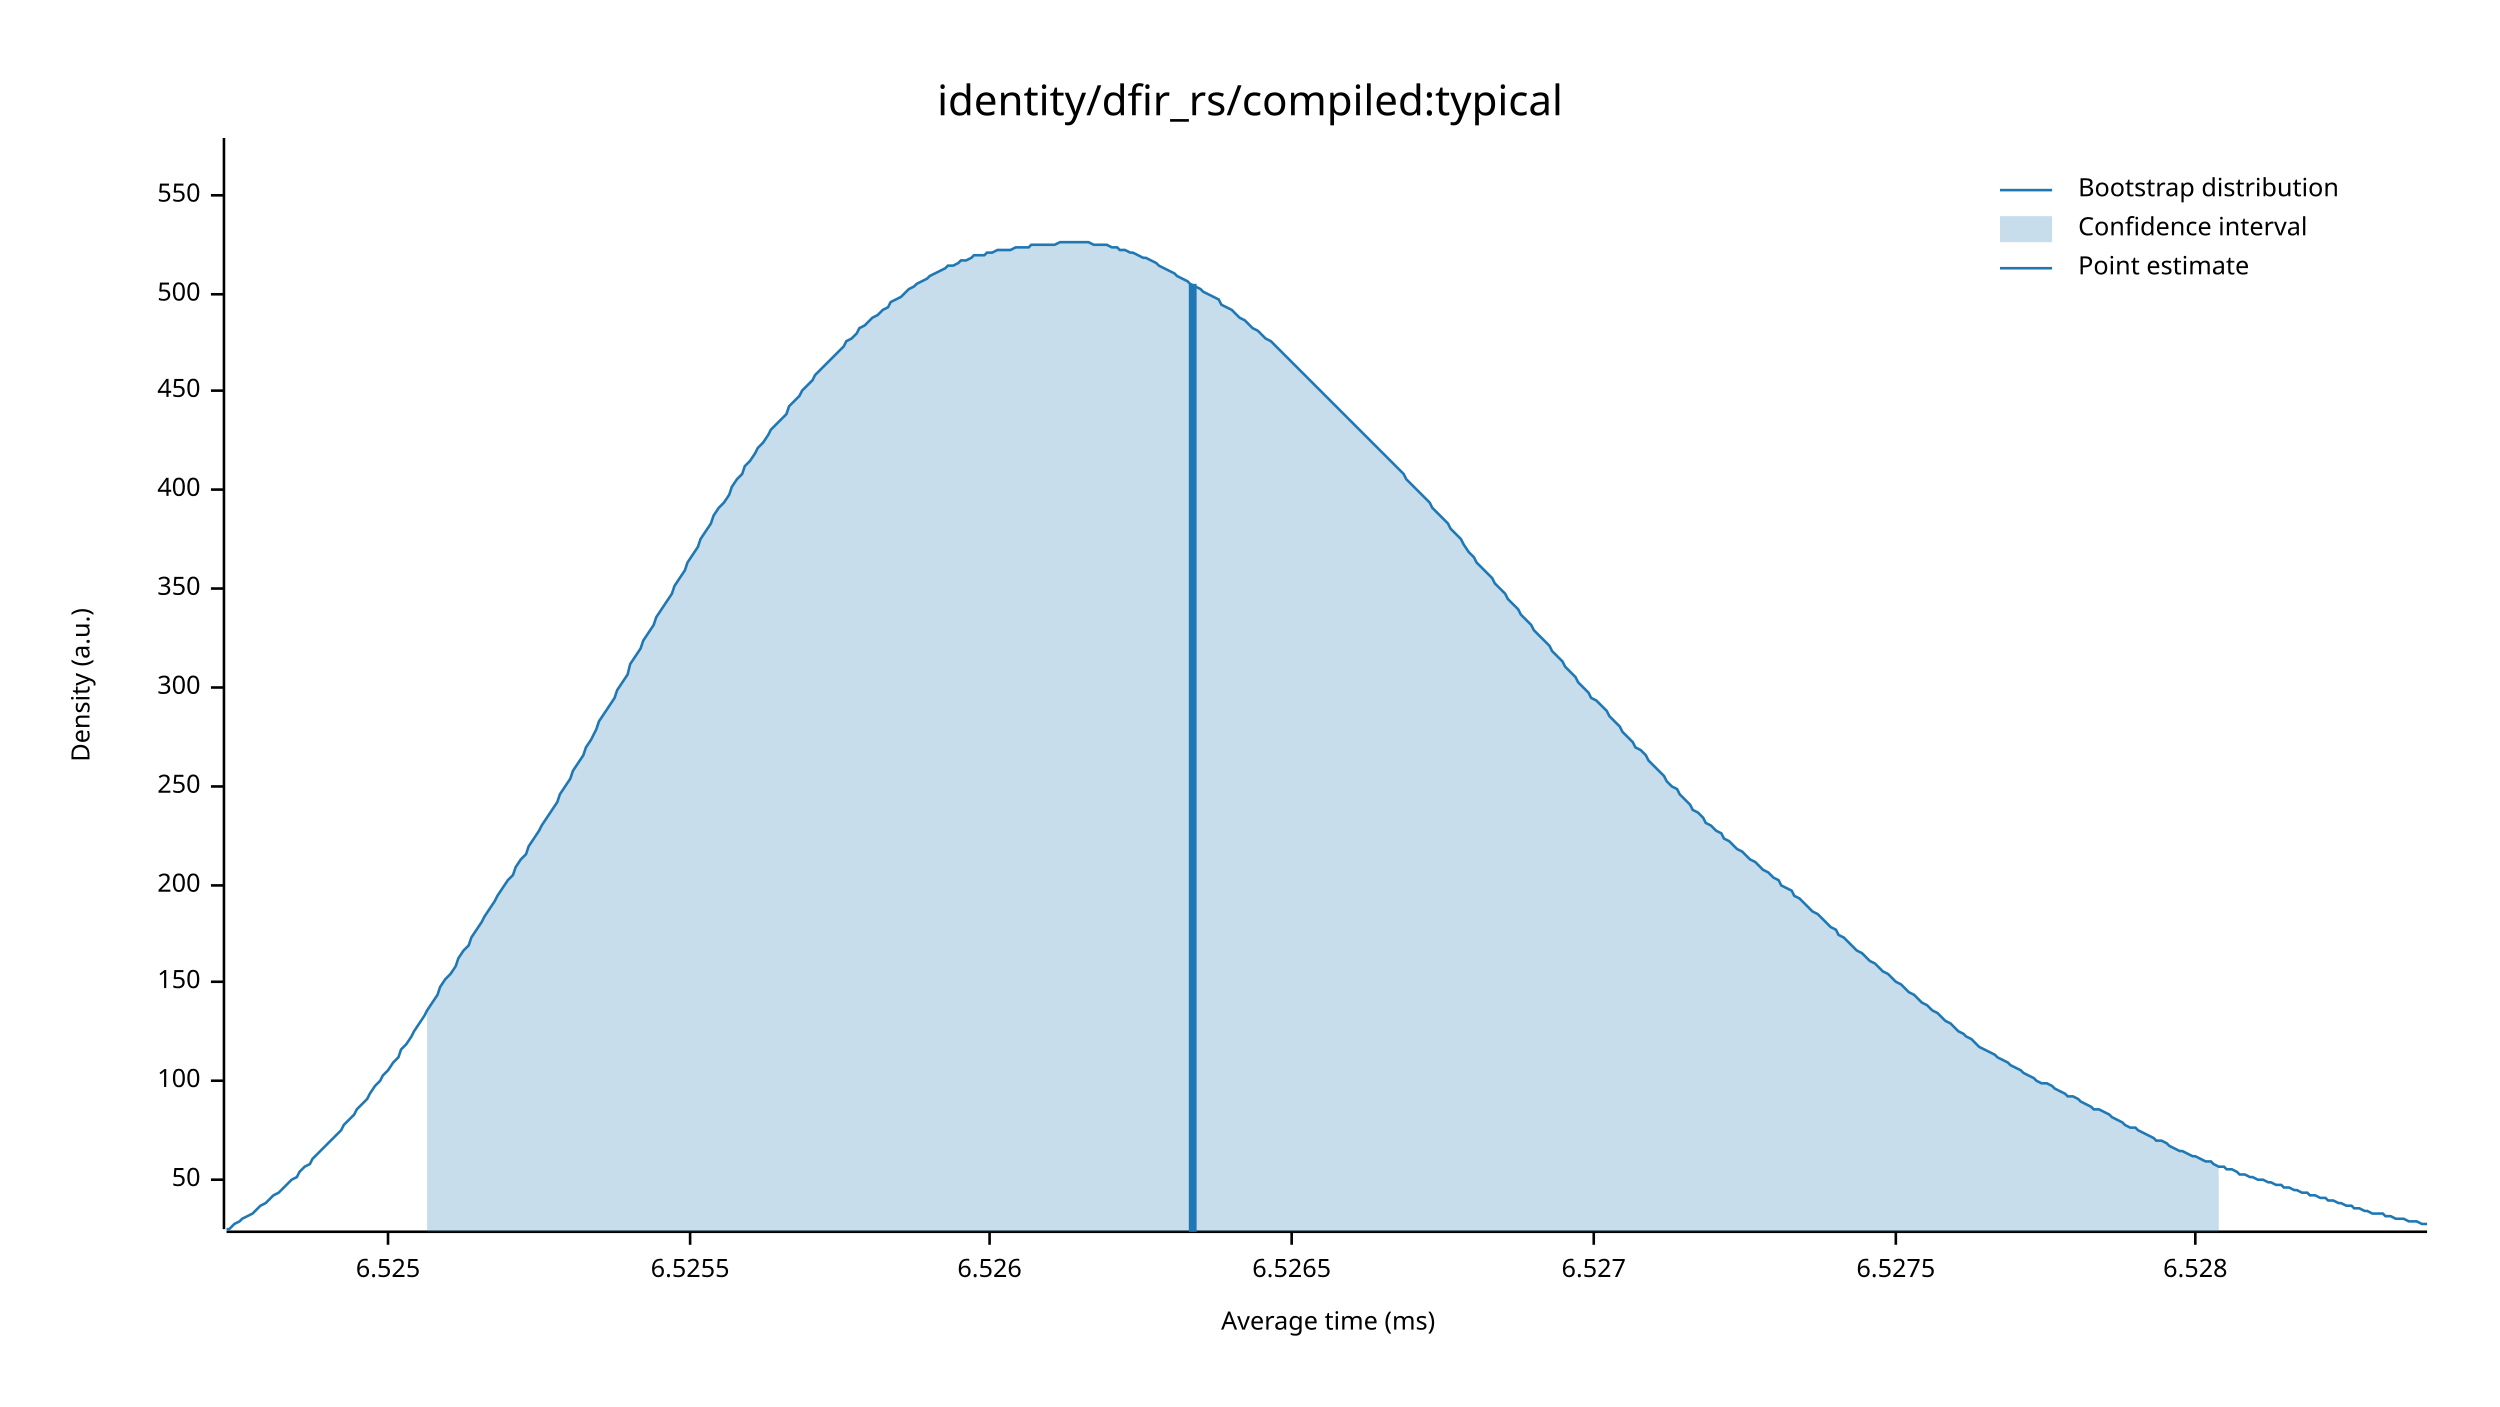
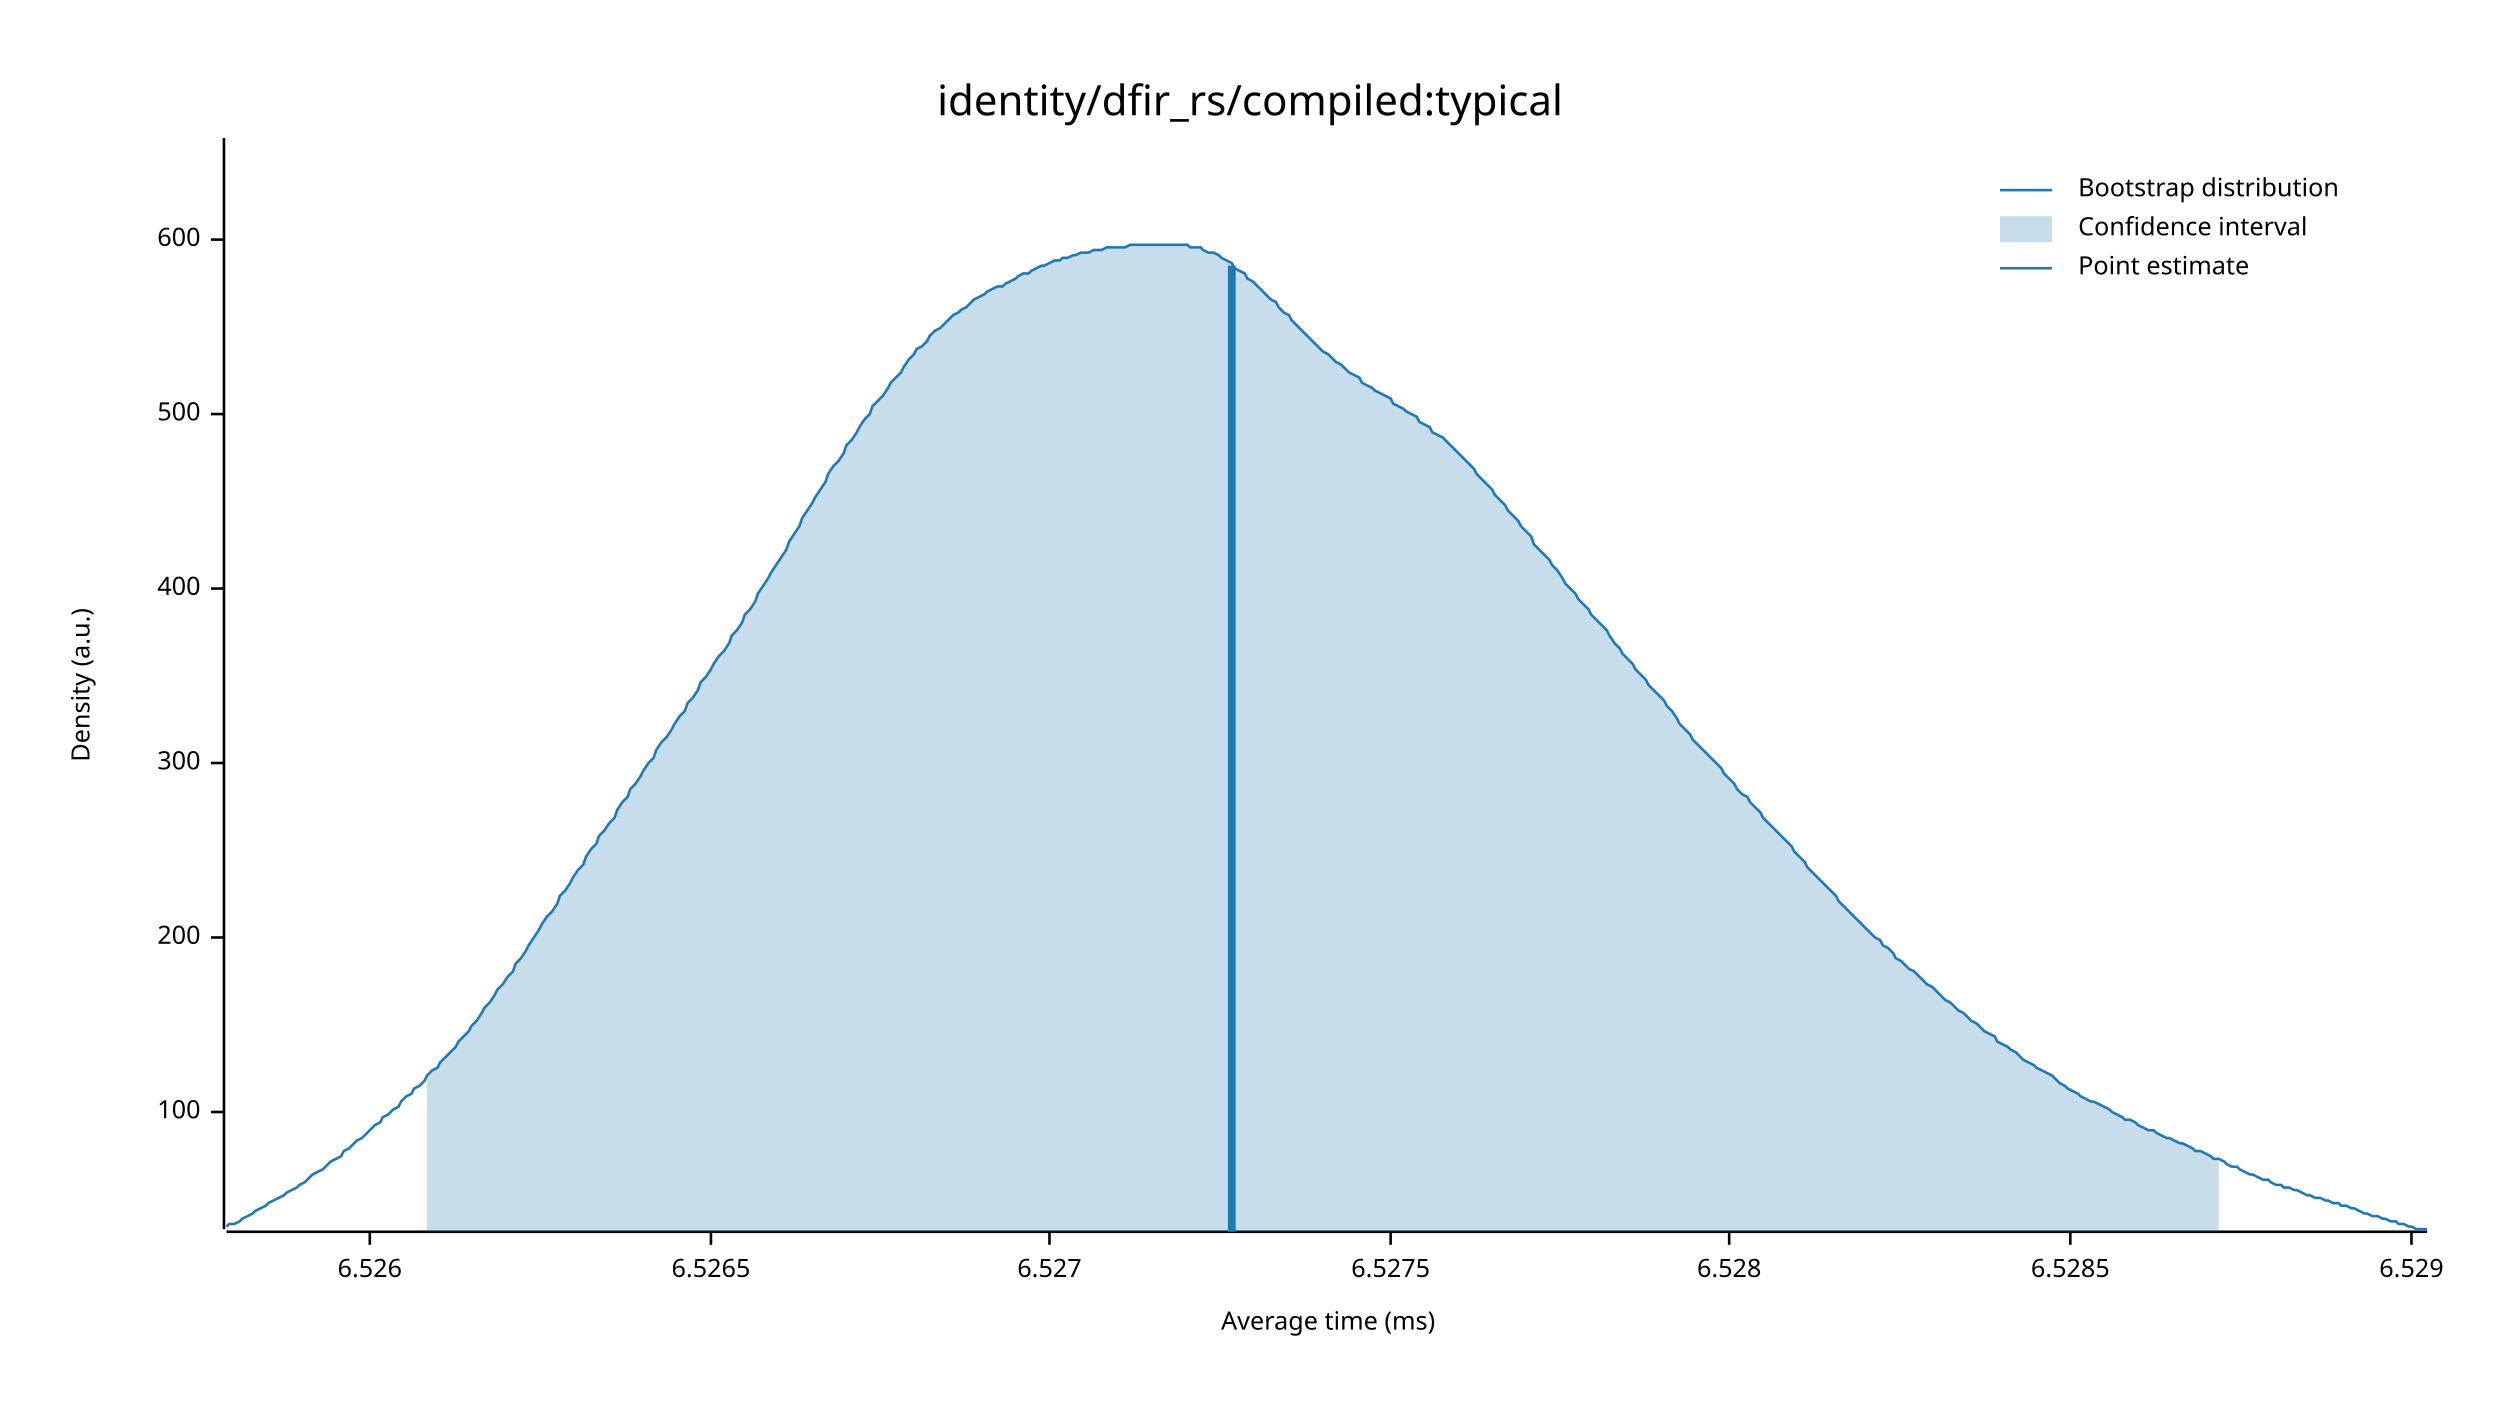
<svg xmlns="http://www.w3.org/2000/svg" width="960" height="540" viewBox="0 0 960 540">
  <text x="480" y="32" dy="0.76em" text-anchor="middle" font-family="sans-serif" font-size="16.129" opacity="1" fill="#000000">
identity/dfir_rs/compiled:typical
</text>
  <text x="27" y="263" dy="0.76em" text-anchor="middle" font-family="sans-serif" font-size="9.677" opacity="1" fill="#000000" transform="rotate(270, 27, 263)">
Density (a.u.)
</text>
  <text x="510" y="513" dy="-0.5ex" text-anchor="middle" font-family="sans-serif" font-size="9.677" opacity="1" fill="#000000">
Average time (ms)
</text>
  <polyline fill="none" opacity="1" stroke="#000000" stroke-width="1" points="86,53 86,472 " />
-   <text x="77" y="453" dy="0.5ex" text-anchor="end" font-family="sans-serif" font-size="9.677" opacity="1" fill="#000000">
- 50
- </text>
-   <polyline fill="none" opacity="1" stroke="#000000" stroke-width="1" points="81,453 86,453 " />
-   <text x="77" y="415" dy="0.5ex" text-anchor="end" font-family="sans-serif" font-size="9.677" opacity="1" fill="#000000">
+   <text x="77" y="427" dy="0.5ex" text-anchor="end" font-family="sans-serif" font-size="9.677" opacity="1" fill="#000000">
100
</text>
-   <polyline fill="none" opacity="1" stroke="#000000" stroke-width="1" points="81,415 86,415 " />
-   <text x="77" y="377" dy="0.5ex" text-anchor="end" font-family="sans-serif" font-size="9.677" opacity="1" fill="#000000">
- 150
- </text>
-   <polyline fill="none" opacity="1" stroke="#000000" stroke-width="1" points="81,377 86,377 " />
-   <text x="77" y="340" dy="0.5ex" text-anchor="end" font-family="sans-serif" font-size="9.677" opacity="1" fill="#000000">
+   <polyline fill="none" opacity="1" stroke="#000000" stroke-width="1" points="81,427 86,427 " />
+   <text x="77" y="360" dy="0.5ex" text-anchor="end" font-family="sans-serif" font-size="9.677" opacity="1" fill="#000000">
200
</text>
-   <polyline fill="none" opacity="1" stroke="#000000" stroke-width="1" points="81,340 86,340 " />
-   <text x="77" y="302" dy="0.5ex" text-anchor="end" font-family="sans-serif" font-size="9.677" opacity="1" fill="#000000">
- 250
- </text>
-   <polyline fill="none" opacity="1" stroke="#000000" stroke-width="1" points="81,302 86,302 " />
-   <text x="77" y="264" dy="0.5ex" text-anchor="end" font-family="sans-serif" font-size="9.677" opacity="1" fill="#000000">
+   <polyline fill="none" opacity="1" stroke="#000000" stroke-width="1" points="81,360 86,360 " />
+   <text x="77" y="293" dy="0.5ex" text-anchor="end" font-family="sans-serif" font-size="9.677" opacity="1" fill="#000000">
300
</text>
-   <polyline fill="none" opacity="1" stroke="#000000" stroke-width="1" points="81,264 86,264 " />
+   <polyline fill="none" opacity="1" stroke="#000000" stroke-width="1" points="81,293 86,293 " />
  <text x="77" y="226" dy="0.5ex" text-anchor="end" font-family="sans-serif" font-size="9.677" opacity="1" fill="#000000">
- 350
+ 400
</text>
  <polyline fill="none" opacity="1" stroke="#000000" stroke-width="1" points="81,226 86,226 " />
-   <text x="77" y="188" dy="0.5ex" text-anchor="end" font-family="sans-serif" font-size="9.677" opacity="1" fill="#000000">
- 400
- </text>
-   <polyline fill="none" opacity="1" stroke="#000000" stroke-width="1" points="81,188 86,188 " />
-   <text x="77" y="150" dy="0.5ex" text-anchor="end" font-family="sans-serif" font-size="9.677" opacity="1" fill="#000000">
- 450
- </text>
-   <polyline fill="none" opacity="1" stroke="#000000" stroke-width="1" points="81,150 86,150 " />
-   <text x="77" y="113" dy="0.5ex" text-anchor="end" font-family="sans-serif" font-size="9.677" opacity="1" fill="#000000">
+   <text x="77" y="159" dy="0.5ex" text-anchor="end" font-family="sans-serif" font-size="9.677" opacity="1" fill="#000000">
500
</text>
-   <polyline fill="none" opacity="1" stroke="#000000" stroke-width="1" points="81,113 86,113 " />
-   <text x="77" y="75" dy="0.5ex" text-anchor="end" font-family="sans-serif" font-size="9.677" opacity="1" fill="#000000">
- 550
+   <polyline fill="none" opacity="1" stroke="#000000" stroke-width="1" points="81,159 86,159 " />
+   <text x="77" y="92" dy="0.5ex" text-anchor="end" font-family="sans-serif" font-size="9.677" opacity="1" fill="#000000">
+ 600
</text>
-   <polyline fill="none" opacity="1" stroke="#000000" stroke-width="1" points="81,75 86,75 " />
+   <polyline fill="none" opacity="1" stroke="#000000" stroke-width="1" points="81,92 86,92 " />
  <polyline fill="none" opacity="1" stroke="#000000" stroke-width="1" points="87,473 932,473 " />
-   <text x="149" y="483" dy="0.76em" text-anchor="middle" font-family="sans-serif" font-size="9.677" opacity="1" fill="#000000">
- 6.525
- </text>
-   <polyline fill="none" opacity="1" stroke="#000000" stroke-width="1" points="149,473 149,478 " />
-   <text x="265" y="483" dy="0.76em" text-anchor="middle" font-family="sans-serif" font-size="9.677" opacity="1" fill="#000000">
- 6.5255
- </text>
-   <polyline fill="none" opacity="1" stroke="#000000" stroke-width="1" points="265,473 265,478 " />
-   <text x="380" y="483" dy="0.76em" text-anchor="middle" font-family="sans-serif" font-size="9.677" opacity="1" fill="#000000">
+   <text x="142" y="483" dy="0.76em" text-anchor="middle" font-family="sans-serif" font-size="9.677" opacity="1" fill="#000000">
6.526
</text>
-   <polyline fill="none" opacity="1" stroke="#000000" stroke-width="1" points="380,473 380,478 " />
-   <text x="496" y="483" dy="0.76em" text-anchor="middle" font-family="sans-serif" font-size="9.677" opacity="1" fill="#000000">
+   <polyline fill="none" opacity="1" stroke="#000000" stroke-width="1" points="142,473 142,478 " />
+   <text x="273" y="483" dy="0.76em" text-anchor="middle" font-family="sans-serif" font-size="9.677" opacity="1" fill="#000000">
6.5265
</text>
-   <polyline fill="none" opacity="1" stroke="#000000" stroke-width="1" points="496,473 496,478 " />
-   <text x="612" y="483" dy="0.76em" text-anchor="middle" font-family="sans-serif" font-size="9.677" opacity="1" fill="#000000">
+   <polyline fill="none" opacity="1" stroke="#000000" stroke-width="1" points="273,473 273,478 " />
+   <text x="403" y="483" dy="0.76em" text-anchor="middle" font-family="sans-serif" font-size="9.677" opacity="1" fill="#000000">
6.527
</text>
-   <polyline fill="none" opacity="1" stroke="#000000" stroke-width="1" points="612,473 612,478 " />
-   <text x="728" y="483" dy="0.76em" text-anchor="middle" font-family="sans-serif" font-size="9.677" opacity="1" fill="#000000">
+   <polyline fill="none" opacity="1" stroke="#000000" stroke-width="1" points="403,473 403,478 " />
+   <text x="534" y="483" dy="0.76em" text-anchor="middle" font-family="sans-serif" font-size="9.677" opacity="1" fill="#000000">
6.5275
</text>
-   <polyline fill="none" opacity="1" stroke="#000000" stroke-width="1" points="728,473 728,478 " />
-   <text x="843" y="483" dy="0.76em" text-anchor="middle" font-family="sans-serif" font-size="9.677" opacity="1" fill="#000000">
+   <polyline fill="none" opacity="1" stroke="#000000" stroke-width="1" points="534,473 534,478 " />
+   <text x="664" y="483" dy="0.76em" text-anchor="middle" font-family="sans-serif" font-size="9.677" opacity="1" fill="#000000">
6.528
</text>
-   <polyline fill="none" opacity="1" stroke="#000000" stroke-width="1" points="843,473 843,478 " />
-   <polyline fill="none" opacity="1" stroke="#1F78B4" stroke-width="1" points="87,472 88,472 90,470 92,469 93,468 95,467 97,466 98,465 100,463 102,462 103,461 105,459 107,458 109,456 110,455 112,453 114,452 115,450 117,448 119,447 120,445 122,443 124,441 125,440 127,438 129,436 131,434 132,432 134,430 136,428 137,426 139,424 141,422 142,420 144,417 146,415 147,413 149,411 151,408 153,406 154,403 156,401 158,398 159,396 161,393 163,390 164,388 166,385 168,382 169,379 171,376 173,374 175,371 176,368 178,365 180,363 181,360 183,357 185,354 186,352 188,349 190,346 191,344 193,341 195,338 197,336 198,333 200,330 202,328 203,325 205,322 207,319 208,317 210,314 212,311 214,308 215,305 217,302 219,299 220,296 222,293 224,290 225,287 227,284 229,280 230,277 232,274 234,271 236,268 237,265 239,262 241,259 242,255 244,252 246,249 247,246 249,243 251,240 252,237 254,234 256,231 258,228 259,225 261,222 263,219 264,216 266,213 268,210 269,207 271,204 273,201 274,198 276,195 278,193 280,190 281,187 283,184 285,182 286,179 288,177 290,174 291,172 293,170 295,167 296,165 298,163 300,161 302,159 303,156 305,154 307,152 308,150 310,148 312,146 313,144 315,142 317,140 318,139 320,137 322,135 324,133 325,131 327,130 329,128 330,126 332,125 334,123 335,122 337,121 339,119 341,118 342,116 344,115 346,114 347,113 349,111 351,110 352,109 354,108 356,107 357,106 359,105 361,104 363,103 364,102 366,102 368,101 369,100 371,100 373,99 374,98 376,98 378,98 379,97 381,97 383,96 385,96 386,96 388,96 390,95 391,95 393,95 395,95 396,94 398,94 400,94 401,94 403,94 405,94 407,93 408,93 410,93 412,93 413,93 415,93 417,93 418,93 420,94 422,94 423,94 425,94 427,95 429,95 430,96 432,96 434,97 435,97 437,98 439,99 440,99 442,100 444,101 445,102 447,103 449,104 451,105 452,106 454,107 456,108 457,109 459,110 461,111 462,112 464,113 466,114 468,115 469,117 471,118 473,119 474,120 476,122 478,123 479,124 481,126 483,127 484,128 486,130 488,131 490,133 491,134 493,136 495,138 496,139 498,141 500,143 501,144 503,146 505,148 506,149 508,151 510,153 512,155 513,156 515,158 517,160 518,161 520,163 522,165 523,166 525,168 527,170 528,171 530,173 532,175 534,177 535,178 537,180 539,182 540,184 542,186 544,188 545,189 547,191 549,193 550,195 552,197 554,199 556,201 557,203 559,205 561,207 562,209 564,212 566,214 567,216 569,218 571,220 573,222 574,224 576,226 578,228 579,230 581,232 583,234 584,236 586,238 588,240 589,242 591,244 593,246 595,248 596,250 598,252 600,254 601,256 603,258 605,260 606,262 608,264 610,266 611,268 613,269 615,271 617,273 618,275 620,277 622,279 623,281 625,283 627,285 628,287 630,288 632,290 633,292 635,294 637,296 639,298 640,300 642,302 644,303 645,305 647,307 649,309 650,311 652,312 654,314 655,316 657,317 659,319 661,320 662,322 664,323 666,325 667,326 669,327 671,329 672,330 674,331 676,333 677,334 679,335 681,337 683,338 684,340 686,341 688,342 689,344 691,345 693,347 694,348 696,350 698,351 700,353 701,354 703,356 705,357 706,359 708,360 710,362 711,363 713,365 715,366 716,367 718,369 720,370 722,372 723,373 725,374 727,376 728,377 730,378 732,380 733,381 735,382 737,384 738,385 740,386 742,388 744,389 745,390 747,392 749,393 750,394 752,396 754,397 755,398 757,399 759,401 760,402 762,403 764,404 766,405 767,406 769,407 771,408 772,409 774,410 776,411 777,412 779,413 781,414 782,415 784,416 786,416 788,417 789,418 791,419 793,420 794,421 796,421 798,422 799,423 801,424 803,425 804,426 806,426 808,427 810,428 811,429 813,430 815,431 816,432 818,433 820,433 821,434 823,435 825,436 827,437 828,438 830,438 832,439 833,440 835,441 837,442 838,442 840,443 842,444 843,444 845,445 847,446 849,446 850,447 852,448 854,448 855,449 857,449 859,450 860,451 862,451 864,452 865,452 867,453 869,453 871,454 872,454 874,455 876,455 877,456 879,456 881,457 882,457 884,458 886,458 887,459 889,459 891,460 893,460 894,461 896,461 898,462 899,462 901,463 903,463 904,464 906,464 908,465 909,465 911,466 913,466 915,466 916,467 918,467 920,468 921,468 923,468 925,469 926,469 928,469 930,470 932,470 " />
-   <polygon opacity="0.25" fill="#1F78B4" points="164,388 166,385 168,382 169,379 171,376 173,374 175,371 176,368 178,365 180,363 181,360 183,357 185,354 186,352 188,349 190,346 191,344 193,341 195,338 197,336 198,333 200,330 202,328 203,325 205,322 207,319 208,317 210,314 212,311 214,308 215,305 217,302 219,299 220,296 222,293 224,290 225,287 227,284 229,280 230,277 232,274 234,271 236,268 237,265 239,262 241,259 242,255 244,252 246,249 247,246 249,243 251,240 252,237 254,234 256,231 258,228 259,225 261,222 263,219 264,216 266,213 268,210 269,207 271,204 273,201 274,198 276,195 278,193 280,190 281,187 283,184 285,182 286,179 288,177 290,174 291,172 293,170 295,167 296,165 298,163 300,161 302,159 303,156 305,154 307,152 308,150 310,148 312,146 313,144 315,142 317,140 318,139 320,137 322,135 324,133 325,131 327,130 329,128 330,126 332,125 334,123 335,122 337,121 339,119 341,118 342,116 344,115 346,114 347,113 349,111 351,110 352,109 354,108 356,107 357,106 359,105 361,104 363,103 364,102 366,102 368,101 369,100 371,100 373,99 374,98 376,98 378,98 379,97 381,97 383,96 385,96 386,96 388,96 390,95 391,95 393,95 395,95 396,94 398,94 400,94 401,94 403,94 405,94 407,93 408,93 410,93 412,93 413,93 415,93 417,93 418,93 420,94 422,94 423,94 425,94 427,95 429,95 430,96 432,96 434,97 435,97 437,98 439,99 440,99 442,100 444,101 445,102 447,103 449,104 451,105 452,106 454,107 456,108 457,109 459,110 461,111 462,112 464,113 466,114 468,115 469,117 471,118 473,119 474,120 476,122 478,123 479,124 481,126 483,127 484,128 486,130 488,131 490,133 491,134 493,136 495,138 496,139 498,141 500,143 501,144 503,146 505,148 506,149 508,151 510,153 512,155 513,156 515,158 517,160 518,161 520,163 522,165 523,166 525,168 527,170 528,171 530,173 532,175 534,177 535,178 537,180 539,182 540,184 542,186 544,188 545,189 547,191 549,193 550,195 552,197 554,199 556,201 557,203 559,205 561,207 562,209 564,212 566,214 567,216 569,218 571,220 573,222 574,224 576,226 578,228 579,230 581,232 583,234 584,236 586,238 588,240 589,242 591,244 593,246 595,248 596,250 598,252 600,254 601,256 603,258 605,260 606,262 608,264 610,266 611,268 613,269 615,271 617,273 618,275 620,277 622,279 623,281 625,283 627,285 628,287 630,288 632,290 633,292 635,294 637,296 639,298 640,300 642,302 644,303 645,305 647,307 649,309 650,311 652,312 654,314 655,316 657,317 659,319 661,320 662,322 664,323 666,325 667,326 669,327 671,329 672,330 674,331 676,333 677,334 679,335 681,337 683,338 684,340 686,341 688,342 689,344 691,345 693,347 694,348 696,350 698,351 700,353 701,354 703,356 705,357 706,359 708,360 710,362 711,363 713,365 715,366 716,367 718,369 720,370 722,372 723,373 725,374 727,376 728,377 730,378 732,380 733,381 735,382 737,384 738,385 740,386 742,388 744,389 745,390 747,392 749,393 750,394 752,396 754,397 755,398 757,399 759,401 760,402 762,403 764,404 766,405 767,406 769,407 771,408 772,409 774,410 776,411 777,412 779,413 781,414 782,415 784,416 786,416 788,417 789,418 791,419 793,420 794,421 796,421 798,422 799,423 801,424 803,425 804,426 806,426 808,427 810,428 811,429 813,430 815,431 816,432 818,433 820,433 821,434 823,435 825,436 827,437 828,438 830,438 832,439 833,440 835,441 837,442 838,442 840,443 842,444 843,444 845,445 847,446 849,446 850,447 852,448 852,473 164,473 " />
-   <polyline fill="none" opacity="1" stroke="#1F78B4" stroke-width="3" points="458,473 458,109 " />
+   <polyline fill="none" opacity="1" stroke="#000000" stroke-width="1" points="664,473 664,478 " />
+   <text x="795" y="483" dy="0.76em" text-anchor="middle" font-family="sans-serif" font-size="9.677" opacity="1" fill="#000000">
+ 6.5285
+ </text>
+   <polyline fill="none" opacity="1" stroke="#000000" stroke-width="1" points="795,473 795,478 " />
+   <text x="926" y="483" dy="0.76em" text-anchor="middle" font-family="sans-serif" font-size="9.677" opacity="1" fill="#000000">
+ 6.529
+ </text>
+   <polyline fill="none" opacity="1" stroke="#000000" stroke-width="1" points="926,473 926,478 " />
+   <polyline fill="none" opacity="1" stroke="#1F78B4" stroke-width="1" points="87,471 88,470 90,470 92,469 93,468 95,467 97,466 98,465 100,464 102,463 103,462 105,461 107,460 109,459 110,458 112,457 114,456 115,455 117,454 119,452 120,451 122,450 124,449 125,448 127,446 129,445 131,444 132,442 134,441 136,439 137,438 139,437 141,435 142,434 144,432 146,431 147,429 149,428 151,426 153,425 154,423 156,421 158,420 159,418 161,417 163,415 164,413 166,411 168,410 169,408 171,406 173,404 175,402 176,400 178,398 180,396 181,394 183,392 185,389 186,387 188,385 190,382 191,380 193,378 195,375 197,373 198,370 200,368 202,365 203,363 205,360 207,357 208,355 210,352 212,350 214,347 215,344 217,342 219,339 220,337 222,334 224,332 225,329 227,326 229,324 230,321 232,319 234,316 236,314 237,311 239,308 241,306 242,303 244,301 246,298 247,296 249,293 251,291 252,288 254,285 256,283 258,280 259,278 261,275 263,273 264,270 266,268 268,265 269,262 271,260 273,257 274,255 276,252 278,250 280,247 281,244 283,242 285,239 286,236 288,234 290,231 291,228 293,225 295,222 296,220 298,217 300,214 302,211 303,208 305,205 307,202 308,199 310,196 312,193 313,191 315,188 317,185 318,182 320,179 322,177 324,174 325,171 327,169 329,166 330,164 332,161 334,159 335,156 337,154 339,152 341,149 342,147 344,145 346,143 347,141 349,138 351,136 352,134 354,133 356,131 357,129 359,127 361,126 363,124 364,123 366,121 368,120 369,119 371,118 373,116 374,115 376,114 378,113 379,112 381,111 383,110 385,110 386,109 388,108 390,107 391,106 393,105 395,105 396,104 398,103 400,102 401,102 403,101 405,100 407,100 408,99 410,99 412,98 413,98 415,97 417,97 418,97 420,96 422,96 423,96 425,95 427,95 429,95 430,95 432,95 434,94 435,94 437,94 439,94 440,94 442,94 444,94 445,94 447,94 449,94 451,94 452,94 454,94 456,94 457,95 459,95 461,95 462,96 464,97 466,97 468,98 469,99 471,100 473,101 474,103 476,104 478,105 479,107 481,108 483,110 484,111 486,113 488,115 490,116 491,118 493,120 495,121 496,123 498,125 500,127 501,128 503,130 505,132 506,133 508,135 510,136 512,138 513,139 515,140 517,142 518,143 520,144 522,145 523,147 525,148 527,149 528,150 530,151 532,152 534,153 535,155 537,156 539,157 540,158 542,159 544,160 545,162 547,163 549,164 550,166 552,167 554,168 556,170 557,171 559,173 561,175 562,176 564,178 566,180 567,182 569,184 571,186 573,188 574,190 576,192 578,194 579,196 581,198 583,200 584,202 586,204 588,206 589,209 591,211 593,213 595,215 596,217 598,219 600,222 601,224 603,226 605,228 606,230 608,232 610,234 611,236 613,238 615,240 617,242 618,244 620,247 622,249 623,251 625,253 627,255 628,257 630,259 632,261 633,263 635,265 637,267 639,269 640,271 642,273 644,276 645,278 647,280 649,282 650,284 652,286 654,288 655,289 657,291 659,293 661,295 662,297 664,299 666,301 667,303 669,305 671,306 672,308 674,310 676,312 677,314 679,316 681,318 683,320 684,321 686,323 688,325 689,327 691,329 693,331 694,333 696,335 698,337 700,339 701,340 703,342 705,344 706,346 708,348 710,350 711,351 713,353 715,355 716,356 718,358 720,360 722,361 723,363 725,364 727,366 728,368 730,369 732,371 733,372 735,373 737,375 738,376 740,378 742,379 744,381 745,382 747,384 749,385 750,386 752,388 754,389 755,390 757,392 759,393 760,394 762,396 764,397 766,398 767,400 769,401 771,402 772,403 774,404 776,406 777,407 779,408 781,409 782,410 784,411 786,412 788,413 789,414 791,416 793,417 794,418 796,419 798,420 799,421 801,422 803,423 804,423 806,424 808,425 810,426 811,427 813,428 815,429 816,430 818,430 820,431 821,432 823,433 825,434 827,434 828,435 830,436 832,437 833,437 835,438 837,439 838,439 840,440 842,441 843,442 845,442 847,443 849,444 850,445 852,445 854,446 855,447 857,448 859,448 860,449 862,450 864,451 865,451 867,452 869,453 871,453 872,454 874,455 876,455 877,456 879,456 881,457 882,457 884,458 886,459 887,459 889,460 891,460 893,461 894,461 896,462 898,462 899,463 901,463 903,464 904,464 906,465 908,466 909,466 911,467 913,467 915,468 916,468 918,469 920,469 921,470 923,470 925,471 926,471 928,472 930,472 932,472 " />
+   <polygon opacity="0.25" fill="#1F78B4" points="164,413 166,411 168,410 169,408 171,406 173,404 175,402 176,400 178,398 180,396 181,394 183,392 185,389 186,387 188,385 190,382 191,380 193,378 195,375 197,373 198,370 200,368 202,365 203,363 205,360 207,357 208,355 210,352 212,350 214,347 215,344 217,342 219,339 220,337 222,334 224,332 225,329 227,326 229,324 230,321 232,319 234,316 236,314 237,311 239,308 241,306 242,303 244,301 246,298 247,296 249,293 251,291 252,288 254,285 256,283 258,280 259,278 261,275 263,273 264,270 266,268 268,265 269,262 271,260 273,257 274,255 276,252 278,250 280,247 281,244 283,242 285,239 286,236 288,234 290,231 291,228 293,225 295,222 296,220 298,217 300,214 302,211 303,208 305,205 307,202 308,199 310,196 312,193 313,191 315,188 317,185 318,182 320,179 322,177 324,174 325,171 327,169 329,166 330,164 332,161 334,159 335,156 337,154 339,152 341,149 342,147 344,145 346,143 347,141 349,138 351,136 352,134 354,133 356,131 357,129 359,127 361,126 363,124 364,123 366,121 368,120 369,119 371,118 373,116 374,115 376,114 378,113 379,112 381,111 383,110 385,110 386,109 388,108 390,107 391,106 393,105 395,105 396,104 398,103 400,102 401,102 403,101 405,100 407,100 408,99 410,99 412,98 413,98 415,97 417,97 418,97 420,96 422,96 423,96 425,95 427,95 429,95 430,95 432,95 434,94 435,94 437,94 439,94 440,94 442,94 444,94 445,94 447,94 449,94 451,94 452,94 454,94 456,94 457,95 459,95 461,95 462,96 464,97 466,97 468,98 469,99 471,100 473,101 474,103 476,104 478,105 479,107 481,108 483,110 484,111 486,113 488,115 490,116 491,118 493,120 495,121 496,123 498,125 500,127 501,128 503,130 505,132 506,133 508,135 510,136 512,138 513,139 515,140 517,142 518,143 520,144 522,145 523,147 525,148 527,149 528,150 530,151 532,152 534,153 535,155 537,156 539,157 540,158 542,159 544,160 545,162 547,163 549,164 550,166 552,167 554,168 556,170 557,171 559,173 561,175 562,176 564,178 566,180 567,182 569,184 571,186 573,188 574,190 576,192 578,194 579,196 581,198 583,200 584,202 586,204 588,206 589,209 591,211 593,213 595,215 596,217 598,219 600,222 601,224 603,226 605,228 606,230 608,232 610,234 611,236 613,238 615,240 617,242 618,244 620,247 622,249 623,251 625,253 627,255 628,257 630,259 632,261 633,263 635,265 637,267 639,269 640,271 642,273 644,276 645,278 647,280 649,282 650,284 652,286 654,288 655,289 657,291 659,293 661,295 662,297 664,299 666,301 667,303 669,305 671,306 672,308 674,310 676,312 677,314 679,316 681,318 683,320 684,321 686,323 688,325 689,327 691,329 693,331 694,333 696,335 698,337 700,339 701,340 703,342 705,344 706,346 708,348 710,350 711,351 713,353 715,355 716,356 718,358 720,360 722,361 723,363 725,364 727,366 728,368 730,369 732,371 733,372 735,373 737,375 738,376 740,378 742,379 744,381 745,382 747,384 749,385 750,386 752,388 754,389 755,390 757,392 759,393 760,394 762,396 764,397 766,398 767,400 769,401 771,402 772,403 774,404 776,406 777,407 779,408 781,409 782,410 784,411 786,412 788,413 789,414 791,416 793,417 794,418 796,419 798,420 799,421 801,422 803,423 804,423 806,424 808,425 810,426 811,427 813,428 815,429 816,430 818,430 820,431 821,432 823,433 825,434 827,434 828,435 830,436 832,437 833,437 835,438 837,439 838,439 840,440 842,441 843,442 845,442 847,443 849,444 850,445 852,445 852,473 164,473 " />
+   <polyline fill="none" opacity="1" stroke="#1F78B4" stroke-width="3" points="473,473 473,102 " />
  <text x="798" y="68" dy="0.76em" text-anchor="start" font-family="sans-serif" font-size="9.677" opacity="1" fill="#000000">
Bootstrap distribution
</text>
  <text x="798" y="83" dy="0.76em" text-anchor="start" font-family="sans-serif" font-size="9.677" opacity="1" fill="#000000">
Confidence interval
</text>
  <text x="798" y="98" dy="0.76em" text-anchor="start" font-family="sans-serif" font-size="9.677" opacity="1" fill="#000000">
Point estimate
</text>
  <polyline fill="none" opacity="1" stroke="#1F78B4" stroke-width="1" points="768,73 788,73 " />
  <rect x="768" y="83" width="20" height="10" opacity="0.25" fill="#1F78B4" stroke="none" />
  <polyline fill="none" opacity="1" stroke="#1F78B4" stroke-width="1" points="768,103 788,103 " />
</svg>
